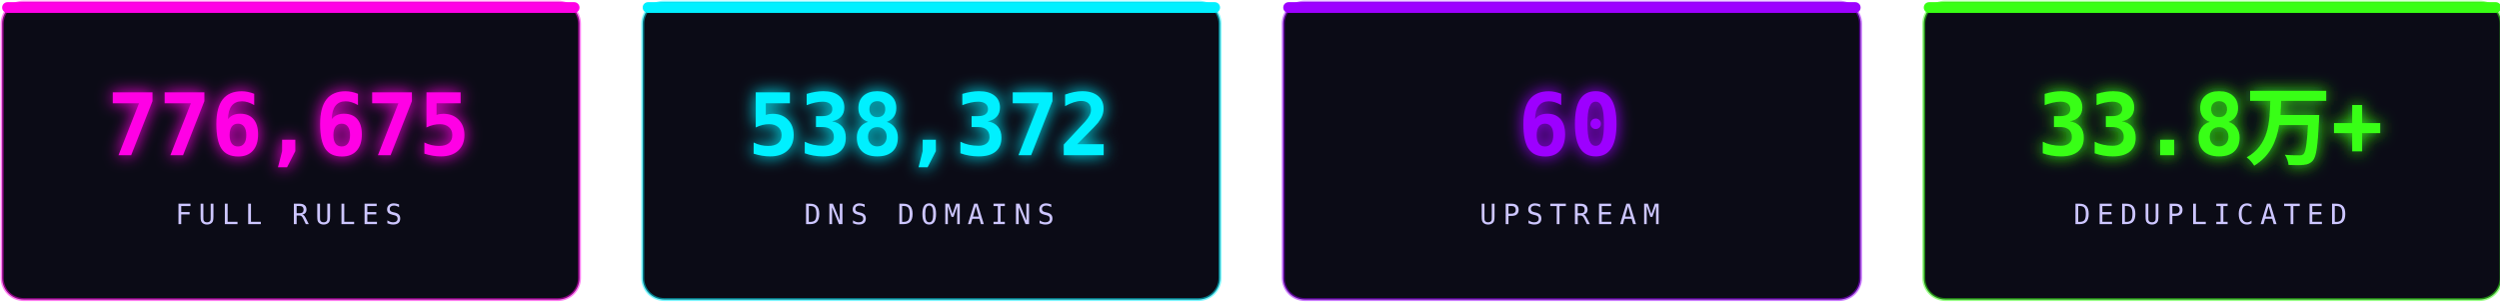
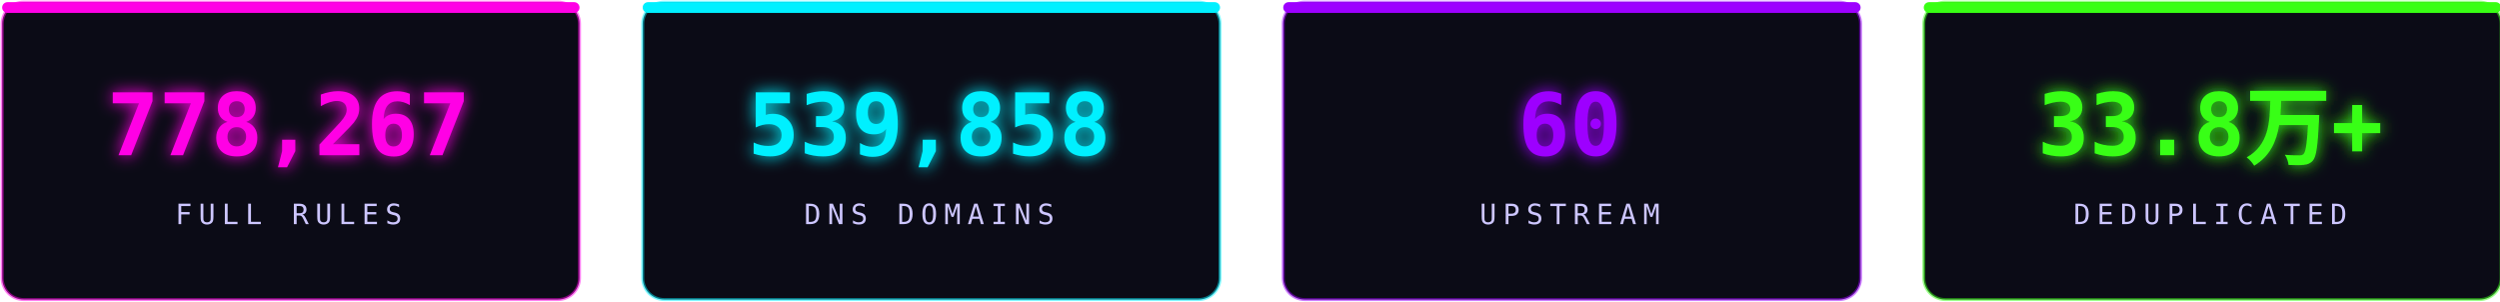
<svg xmlns="http://www.w3.org/2000/svg" width="1160" height="140" viewBox="0 0 1160 140" fill="none" role="img" aria-label="stats">
  <defs>
    <filter id="sg" x="-30%" y="-30%" width="160%" height="160%">
      <feGaussianBlur stdDeviation="3.6" result="b" />
      <feMerge>
        <feMergeNode in="b" />
        <feMergeNode in="SourceGraphic" />
      </feMerge>
    </filter>
  </defs>
  <rect x="1.0" y="1" width="268" height="138" rx="10" fill="#0b0b16" stroke="#ff00e5" stroke-opacity="0.5" stroke-width="1.4" />
  <rect x="1.0" y="1" width="268" height="5" rx="2.5" fill="#ff00e5" />
-   <text x="134.0" y="72" text-anchor="middle" font-family="'Consolas','SFMono-Regular',monospace" font-size="40" font-weight="700" fill="#ff00e5" filter="url(#sg)">776,675</text>
+   <text x="134.0" y="72" text-anchor="middle" font-family="'Consolas','SFMono-Regular',monospace" font-size="40" font-weight="700" fill="#ff00e5" filter="url(#sg)">778,267</text>
  <text x="134.0" y="104" text-anchor="middle" font-family="'Consolas','SFMono-Regular',monospace" font-size="13" letter-spacing="3" fill="#cdc6ff">FULL RULES</text>
  <rect x="298.33" y="1" width="268" height="138" rx="10" fill="#0b0b16" stroke="#00f0ff" stroke-opacity="0.5" stroke-width="1.4" />
  <rect x="298.33" y="1" width="268" height="5" rx="2.5" fill="#00f0ff" />
-   <text x="431.33" y="72" text-anchor="middle" font-family="'Consolas','SFMono-Regular',monospace" font-size="40" font-weight="700" fill="#00f0ff" filter="url(#sg)">538,372</text>
+   <text x="431.33" y="72" text-anchor="middle" font-family="'Consolas','SFMono-Regular',monospace" font-size="40" font-weight="700" fill="#00f0ff" filter="url(#sg)">539,858</text>
  <text x="431.33" y="104" text-anchor="middle" font-family="'Consolas','SFMono-Regular',monospace" font-size="13" letter-spacing="3" fill="#cdc6ff">DNS DOMAINS</text>
  <rect x="595.66" y="1" width="268" height="138" rx="10" fill="#0b0b16" stroke="#9d00ff" stroke-opacity="0.5" stroke-width="1.4" />
  <rect x="595.66" y="1" width="268" height="5" rx="2.5" fill="#9d00ff" />
  <text x="728.66" y="72" text-anchor="middle" font-family="'Consolas','SFMono-Regular',monospace" font-size="40" font-weight="700" fill="#9d00ff" filter="url(#sg)">60</text>
  <text x="728.66" y="104" text-anchor="middle" font-family="'Consolas','SFMono-Regular',monospace" font-size="13" letter-spacing="3" fill="#cdc6ff">UPSTREAM</text>
  <rect x="892.99" y="1" width="268" height="138" rx="10" fill="#0b0b16" stroke="#39ff14" stroke-opacity="0.5" stroke-width="1.4" />
  <rect x="892.99" y="1" width="268" height="5" rx="2.5" fill="#39ff14" />
  <text x="1025.99" y="72" text-anchor="middle" font-family="'Consolas','SFMono-Regular',monospace" font-size="40" font-weight="700" fill="#39ff14" filter="url(#sg)">33.8万+</text>
  <text x="1025.99" y="104" text-anchor="middle" font-family="'Consolas','SFMono-Regular',monospace" font-size="13" letter-spacing="3" fill="#cdc6ff">DEDUPLICATED</text>
</svg>
